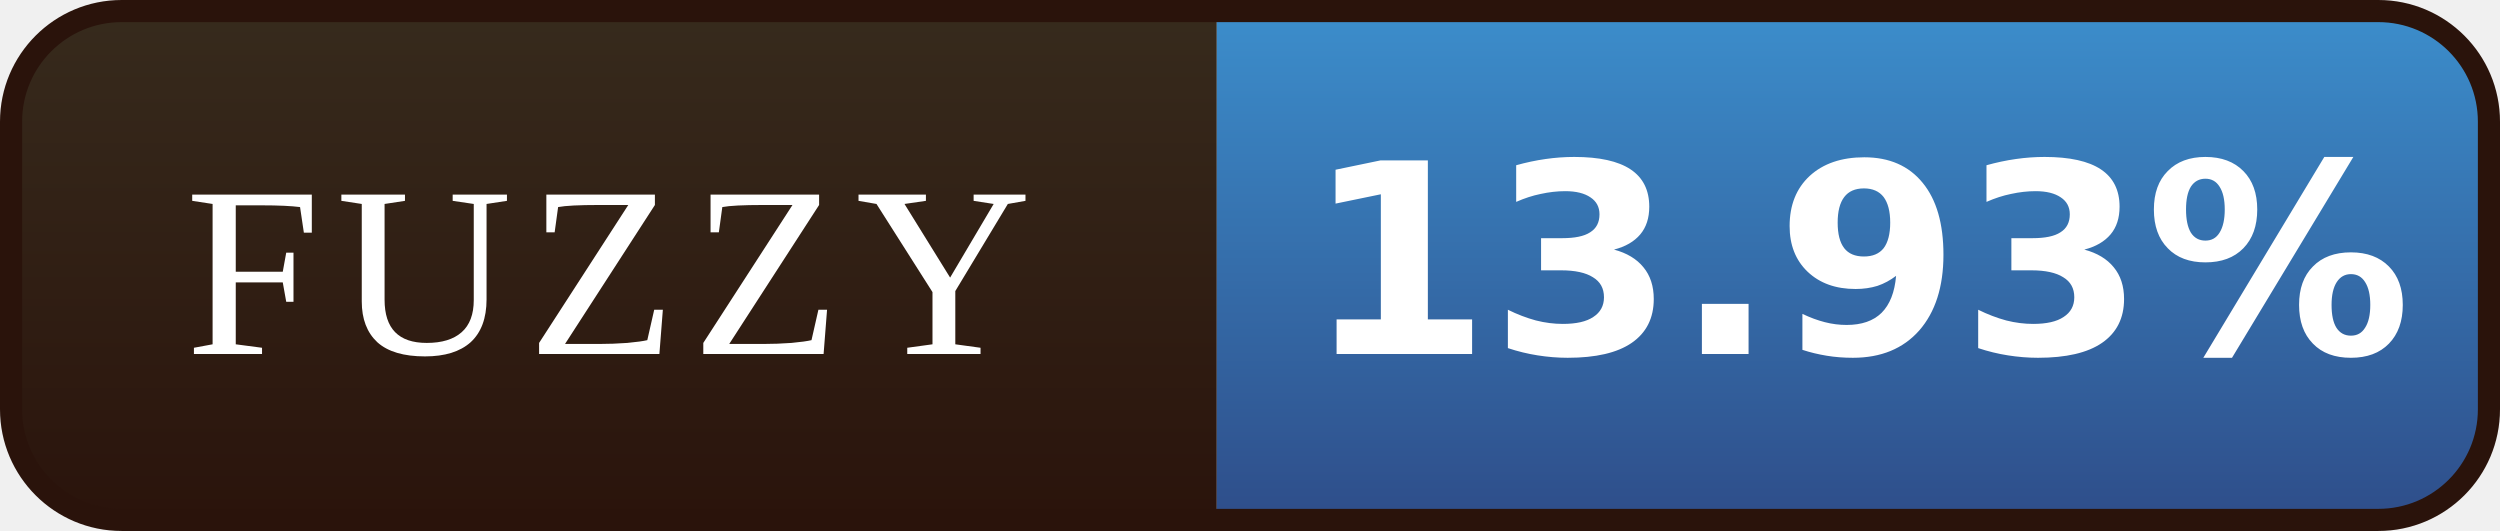
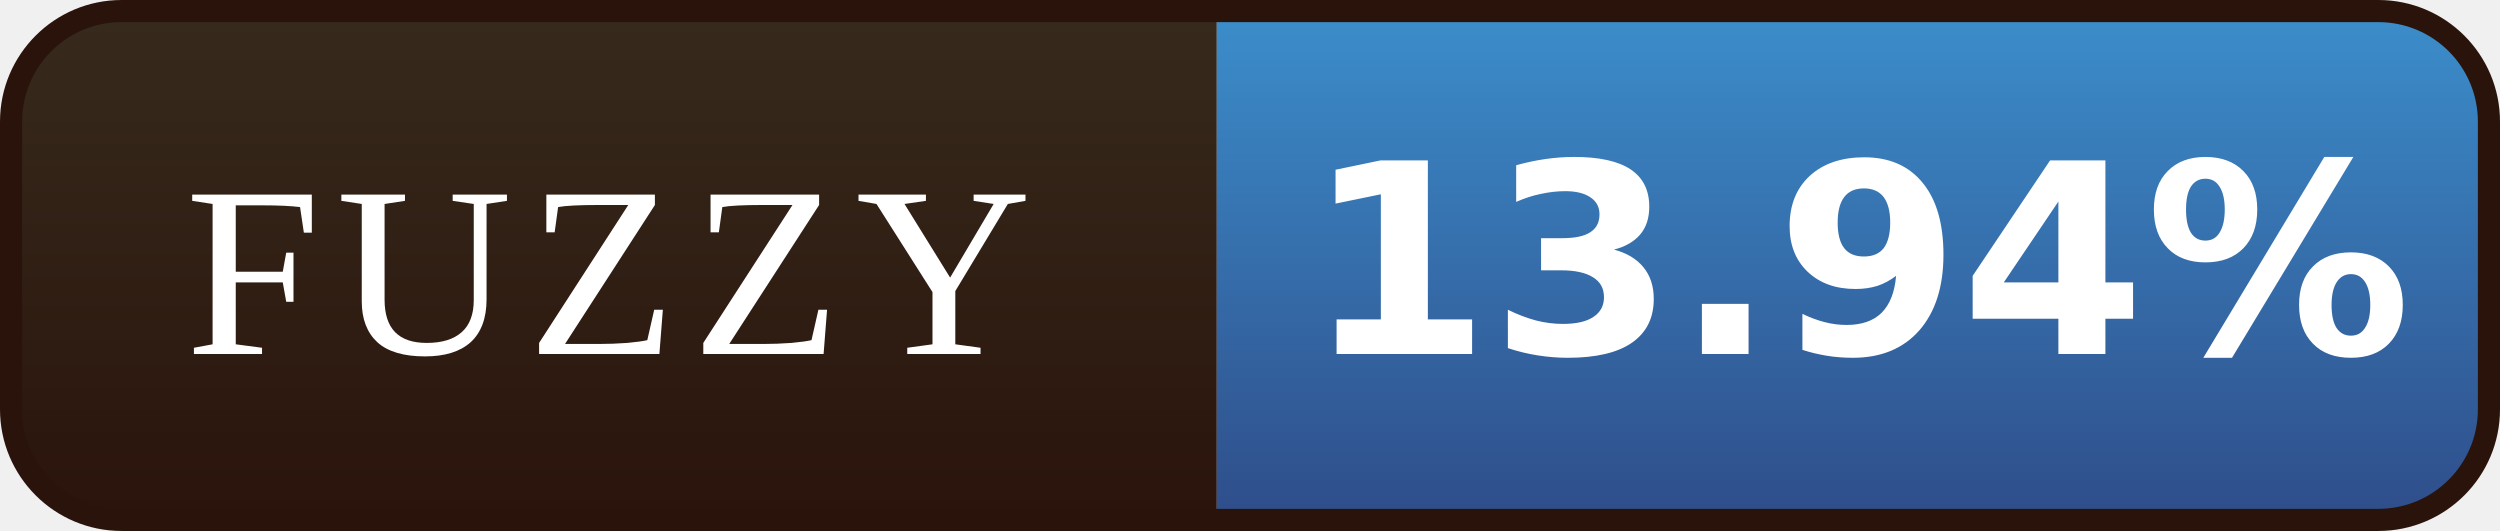
- <svg xmlns="http://www.w3.org/2000/svg" width="113" height="24" viewBox="0 0 113 24" role="img" aria-label="FUZZY: 13.93%">
+ <svg xmlns="http://www.w3.org/2000/svg" width="113" height="24" viewBox="0 0 113 24" role="img" aria-label="FUZZY: 13.94%">
  <defs>
    <linearGradient id="l" x1="0" y1="0" x2="0" y2="1">
      <stop offset="0" stop-color="#372B1D" />
      <stop offset="1" stop-color="#2A130B" />
    </linearGradient>
    <linearGradient id="v" x1="0" y1="0" x2="0" y2="1">
      <stop offset="0" stop-color="#3C8FCD" />
      <stop offset="1" stop-color="#2E4C88" />
    </linearGradient>
    <clipPath id="r">
      <rect x="0.5" y="0.5" width="112" height="23" rx="5" />
    </clipPath>
  </defs>
  <g clip-path="url(#r)">
    <rect width="55" height="24" fill="url(#l)" />
    <rect x="55" width="58" height="24" fill="url(#v)" />
  </g>
  <rect x="0.5" y="0.5" width="112" height="23" rx="5" fill="none" stroke="#2A130B" />
  <g font-family="Georgia,'Times New Roman',serif" font-size="11" letter-spacing="0.7" fill="#FFFFFF" text-anchor="middle">
    <text x="27.5" y="16">FUZZY</text>
  </g>
  <g font-family="Verdana,'DejaVu Sans',sans-serif" font-size="12" font-weight="bold" fill="#FFFFFF" text-anchor="middle">
-     <text x="84.0" y="16">13.93%</text>
+     <text x="84.0" y="16">13.94%</text>
  </g>
</svg>
